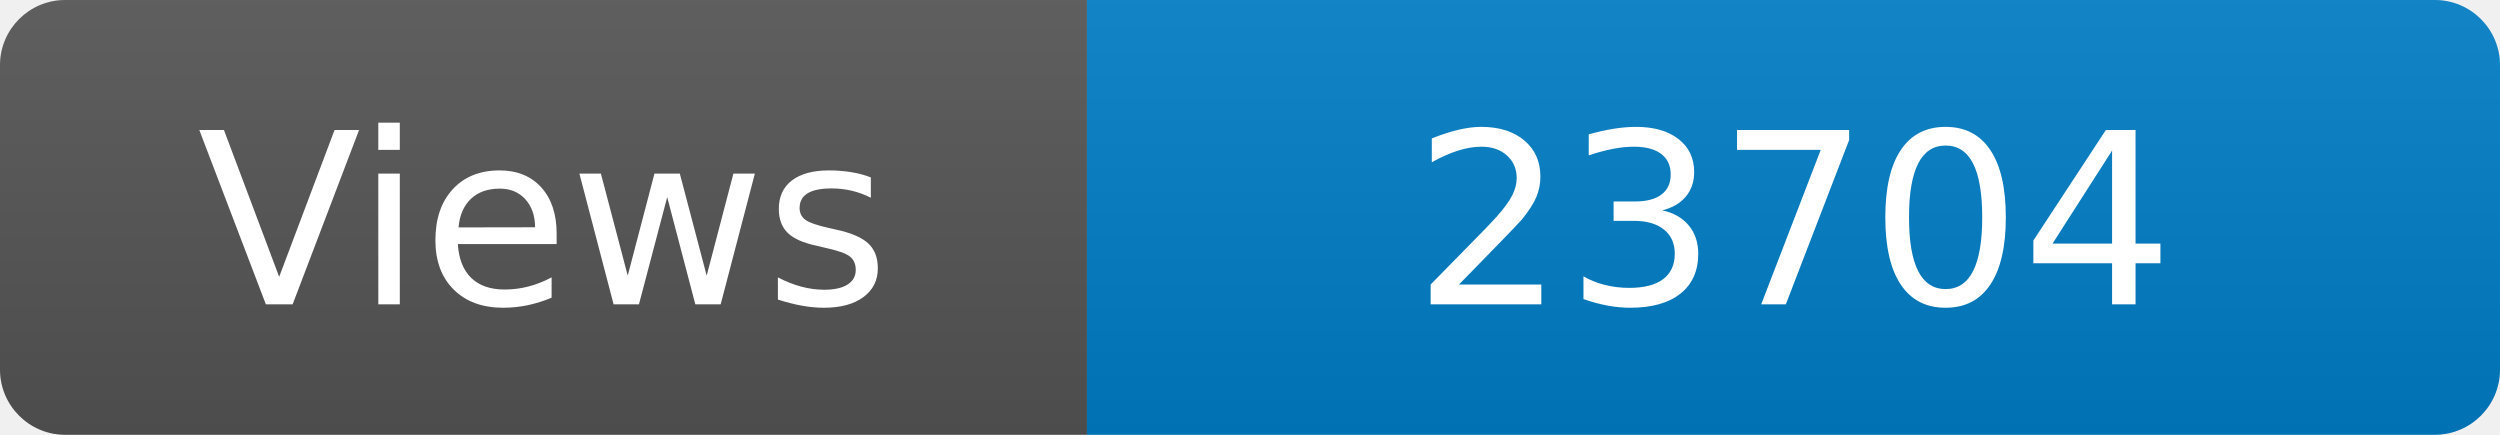
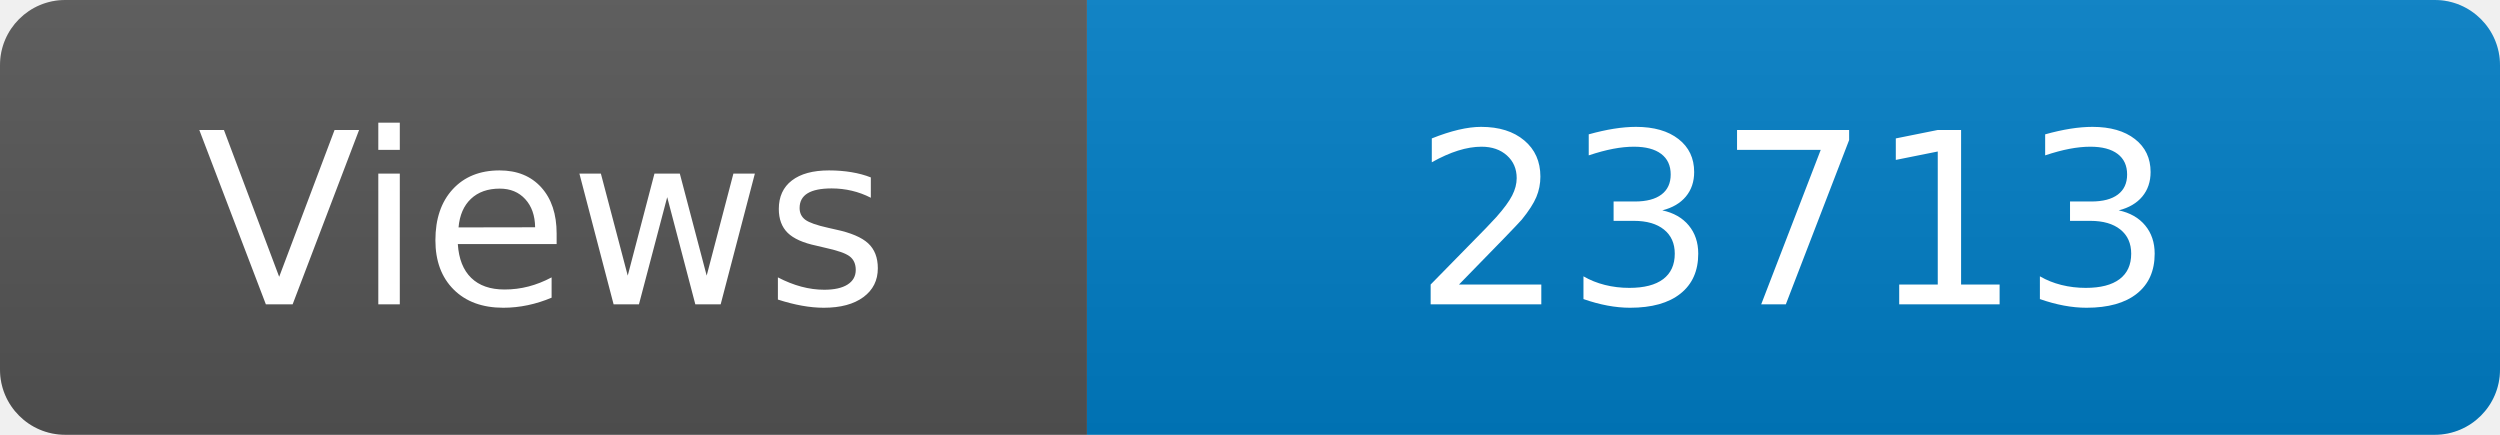
<svg xmlns="http://www.w3.org/2000/svg" width="115" height="20" role="img" aria-label="Maintained?: yes">
  <linearGradient id="s" x2="0" y2="100%">
    <stop offset="0" stop-color="#bbb" stop-opacity=".1" />
    <stop offset="1" stop-opacity=".1" />
  </linearGradient>
  <clipPath id="r">
    <rect width="115" height="20" rx="3" fill="#fff" />
  </clipPath>
  <g clip-path="url(#r)">
    <rect width="50" height="20" fill="#555" />
    <rect x="50" width="160" height="20" fill="#007ec6" />
    <rect width="115" height="20" fill="url(#s)" />
  </g>
  <g fill="#fff" text-anchor="middle" font-family="Verdana,Geneva,DejaVu Sans,sans-serif" font-size="110">
    <text x="250" y="140" transform="scale(.1)" fill="#fff">Views</text>
-     <text x="825" y="140" transform="scale(.1)" fill="#fff">23704</text>
+     <text x="825" y="140" transform="scale(.1)" fill="#fff">23713</text>
  </g>
</svg>
